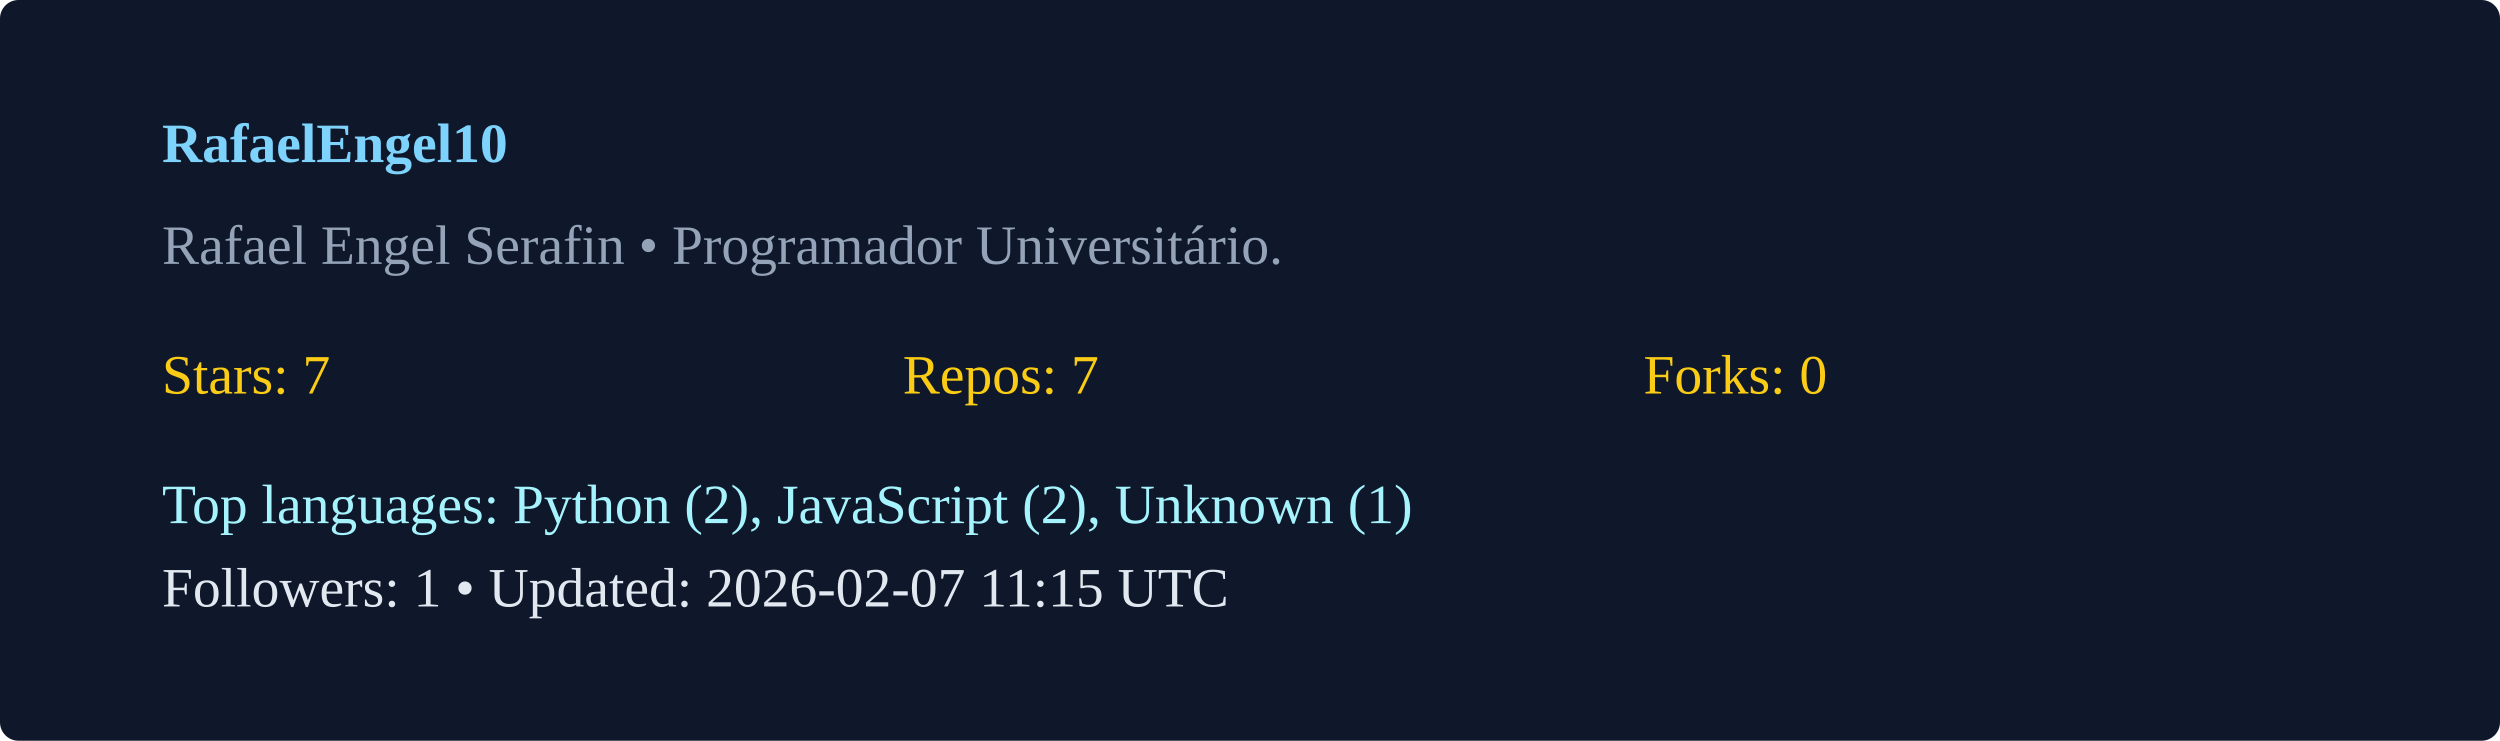
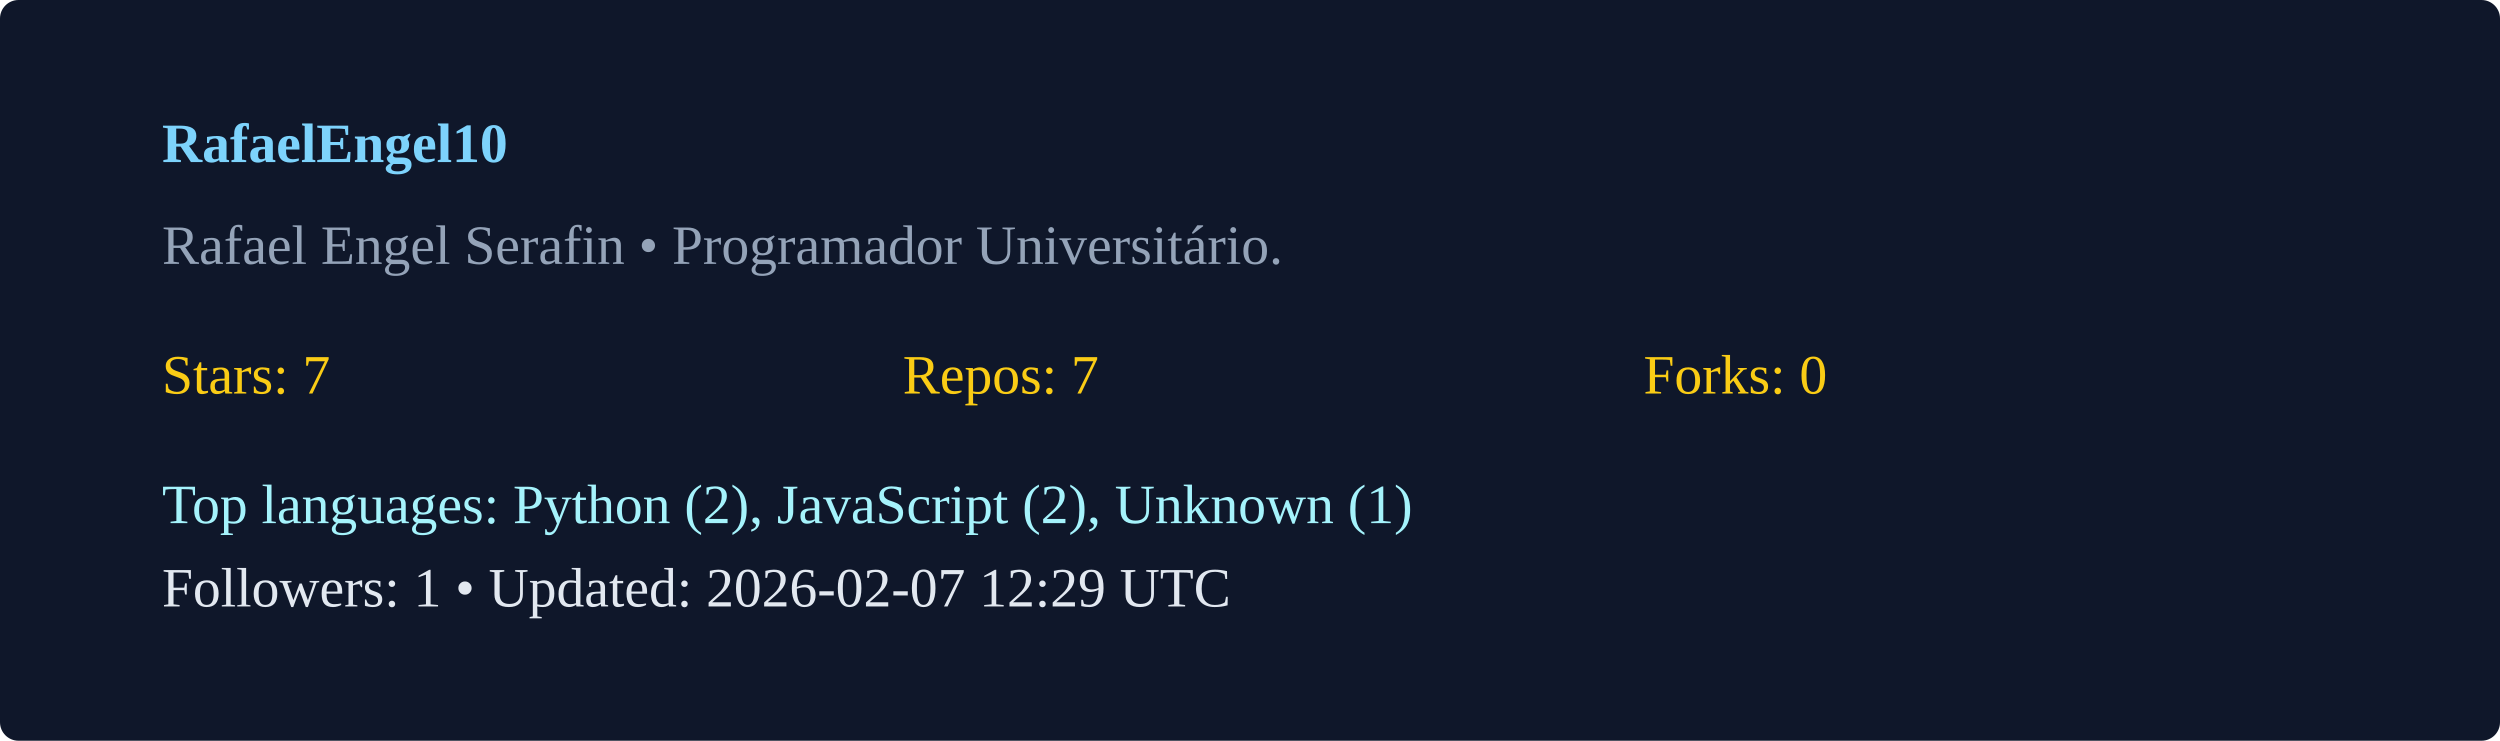
<svg xmlns="http://www.w3.org/2000/svg" width="540" height="160" viewBox="0 0 540 160">
  <rect width="100%" height="100%" rx="4" fill="#0f172a" />
  <g transform="translate(35,35)">
    <text x="0" y="0" fill="#7dd3fc" font-weight="600">RafaelEngel10</text>
    <text x="0" y="22" fill="#94a3b8">Rafael Engel Serafin  • Programador Universitário. </text>
    <g transform="translate(0,50)">
      <text x="0" y="0" fill="#facc15">Stars: 7</text>
      <text x="160" y="0" fill="#facc15">Repos: 7</text>
      <text x="320" y="0" fill="#facc15">Forks: 0</text>
      <text x="0" y="28" fill="#a5f3fc">Top languages: Python (2), JavaScript (2), Unknown (1)</text>
-       <text x="0" y="46" fill="#e2e8f0">Followers: 1 • Updated: 2026-02-07 11:15 UTC</text>
+       <text x="0" y="46" fill="#e2e8f0">Followers: 1 • Updated: 2026-02-07 12:29 UTC</text>
    </g>
  </g>
</svg>
